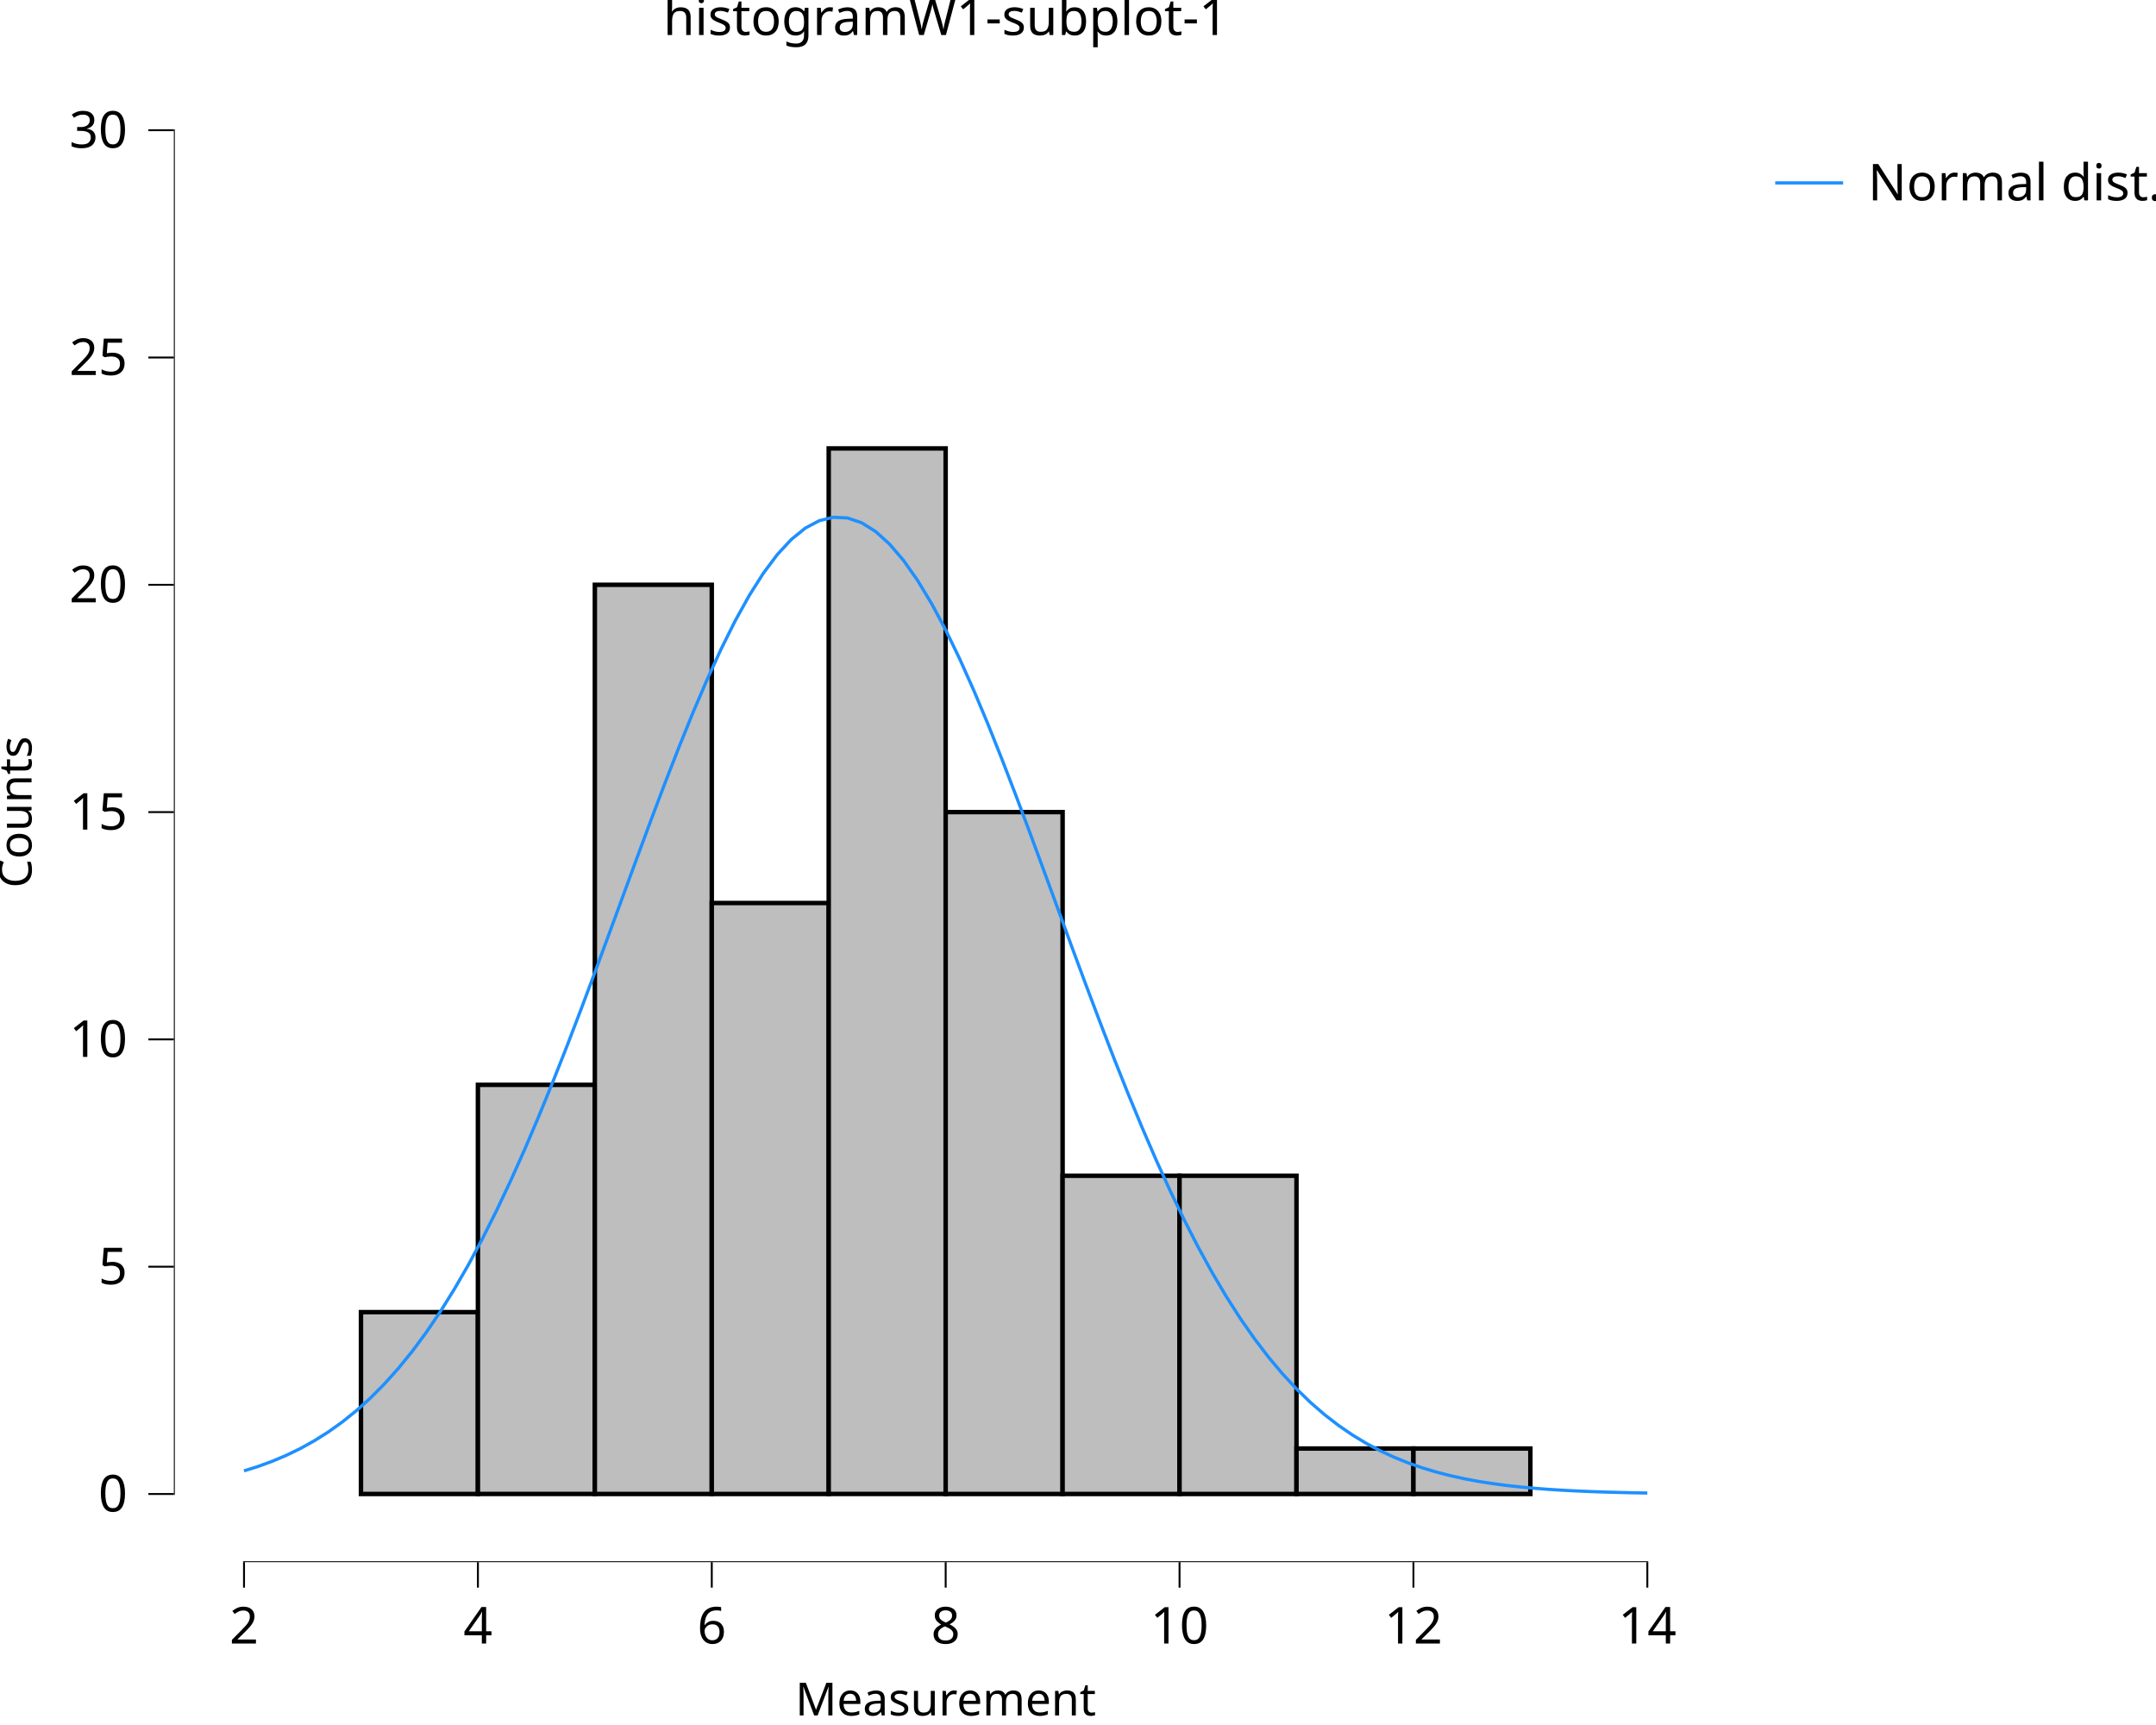
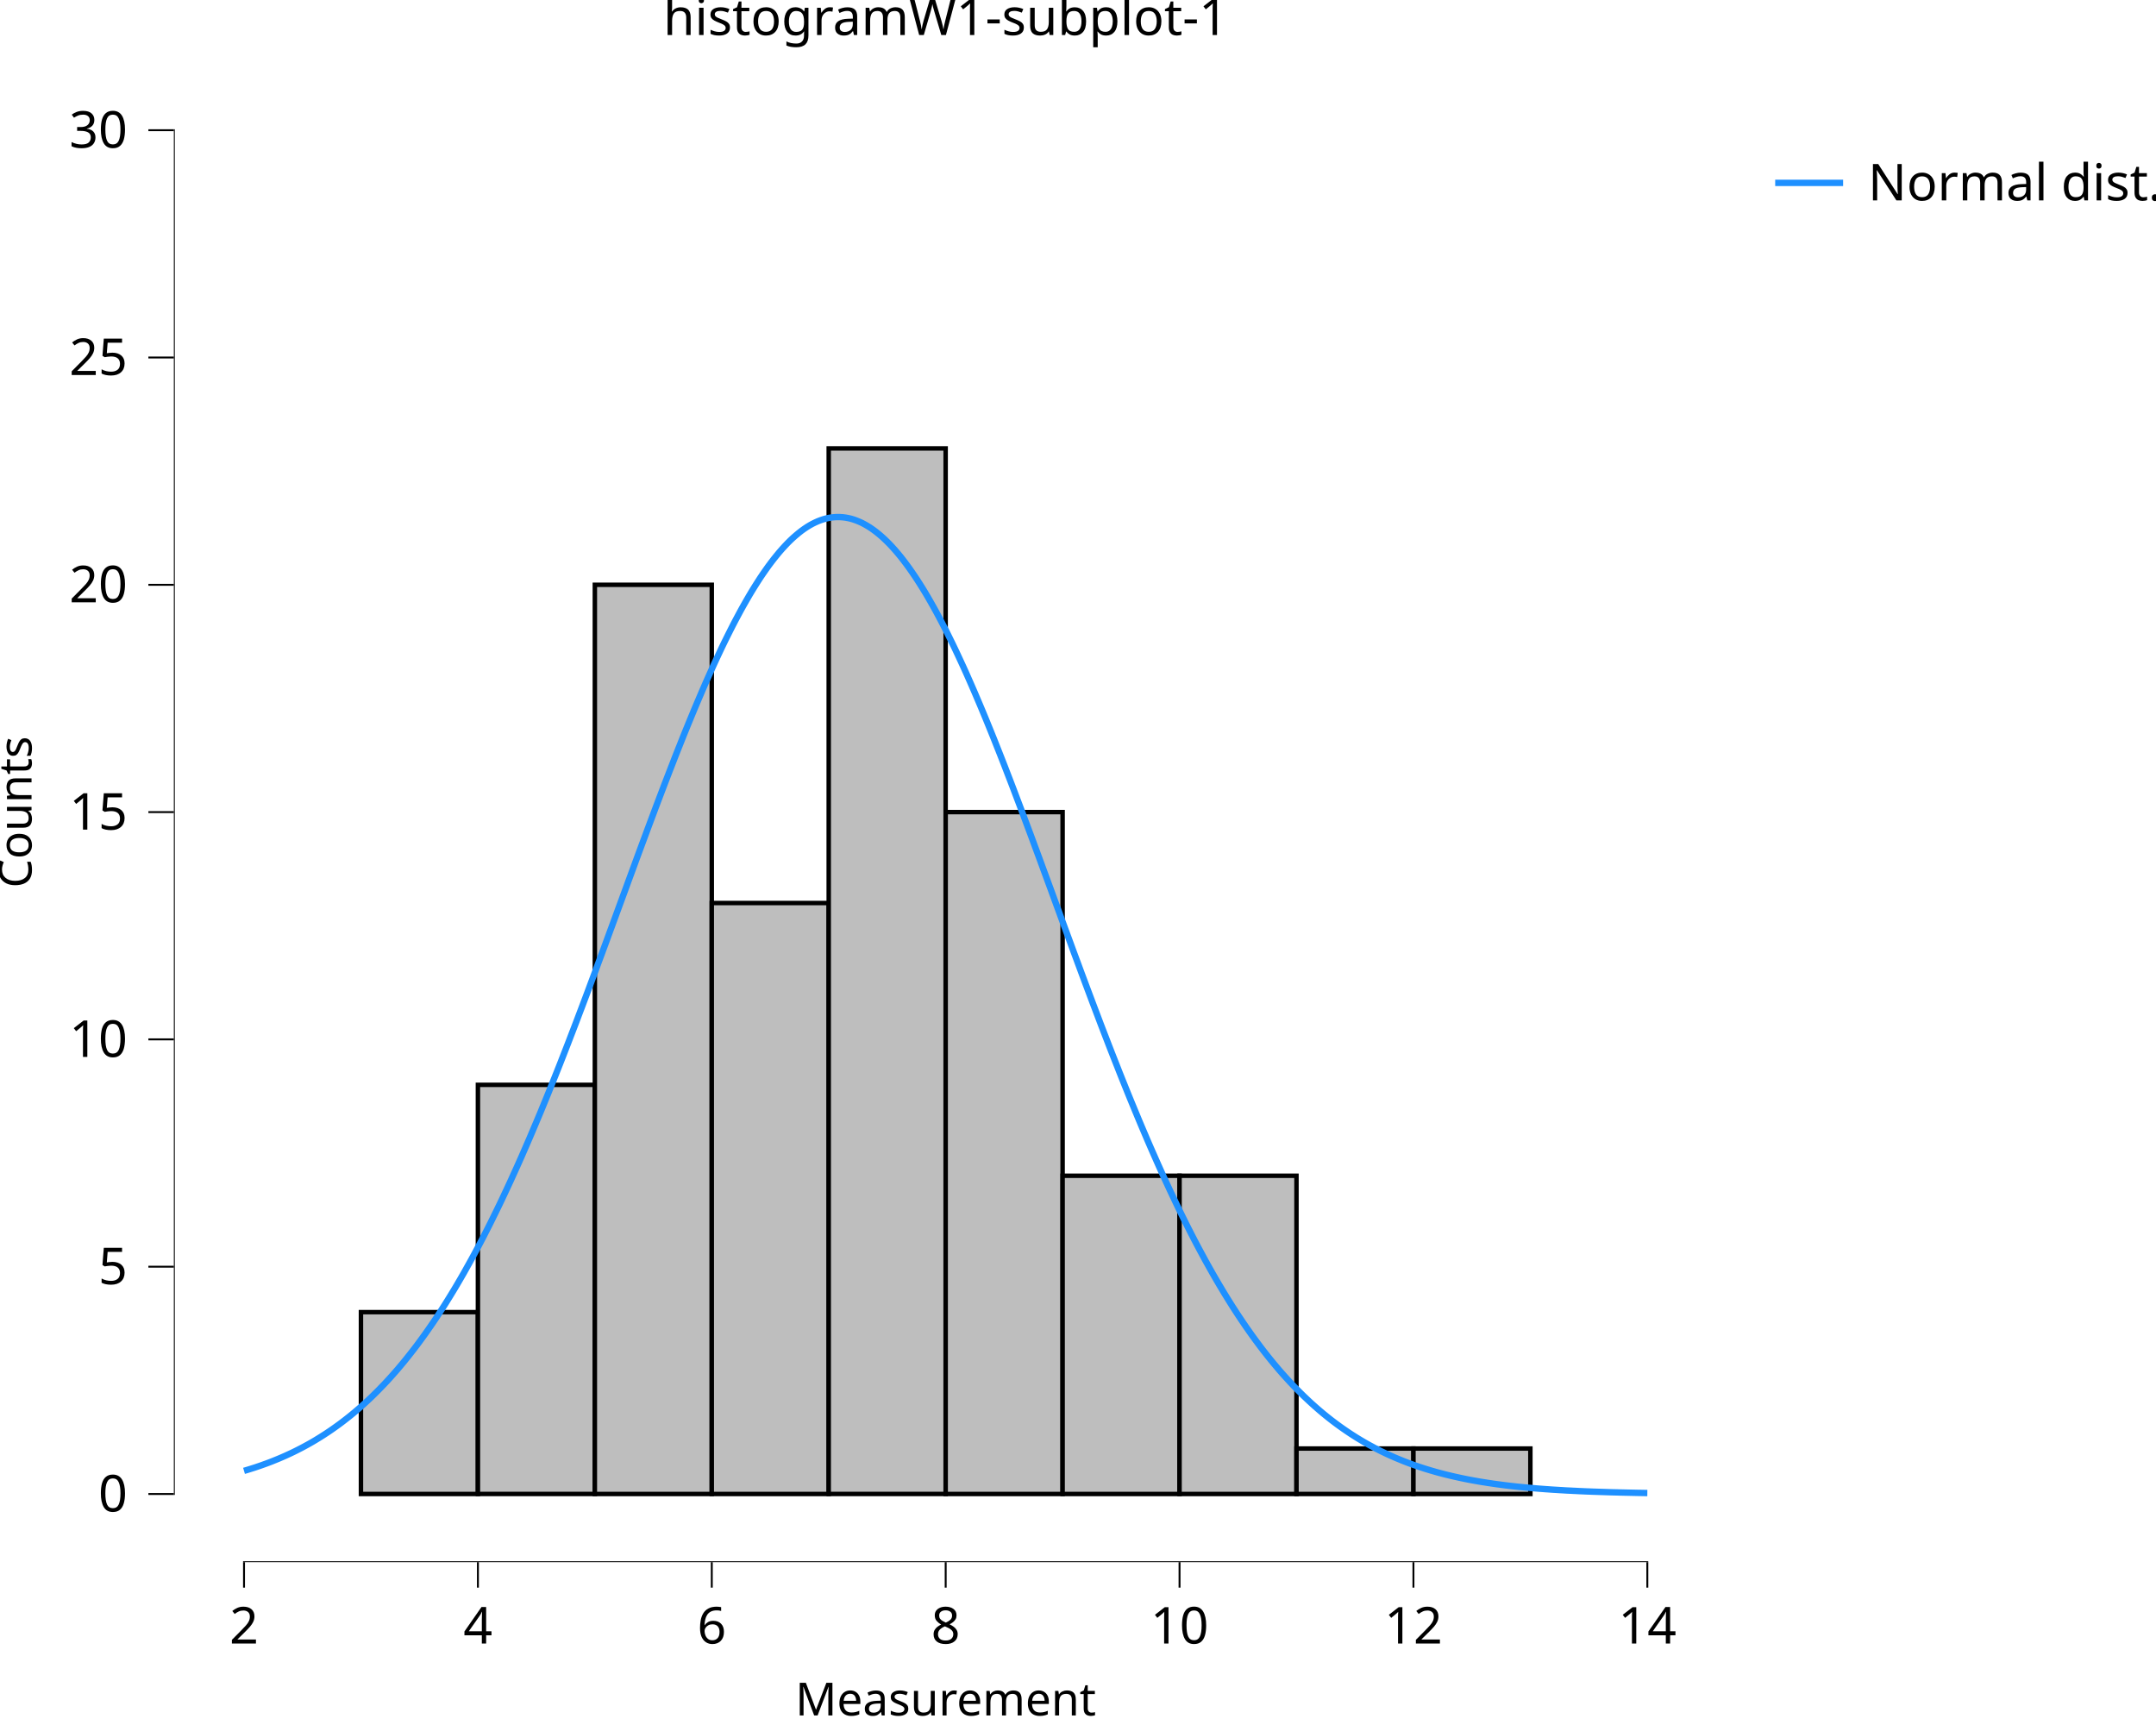
<svg xmlns="http://www.w3.org/2000/svg" class="svglite" data-engine-version="2.0" width="720.00pt" height="576.00pt" viewBox="0 0 720.00 576.00">
  <defs>
    <style type="text/css">
    .svglite line, .svglite polyline, .svglite polygon, .svglite path, .svglite rect, .svglite circle {
      fill: none;
      stroke: #000000;
      stroke-linecap: round;
      stroke-linejoin: round;
      stroke-miterlimit: 10.00;
    }
  </style>
  </defs>
  <rect width="100%" height="100%" style="stroke: none; fill: #FFFFFF;" />
  <defs>
    <clipPath id="cpMC4wMHw3MjAuMDB8MC4wMHw1NzYuMDA=">
      <rect x="0.00" y="0.00" width="720.00" height="576.00" />
    </clipPath>
  </defs>
  <g clip-path="url(#cpMC4wMHw3MjAuMDB8MC4wMHw1NzYuMDA=)">
    <rect x="0.00" y="0.00" width="720.00" height="576.00" style="stroke-width: 10.67; stroke: none;" />
  </g>
  <defs>
    <clipPath id="cpNTguMDZ8NTczLjU2fDIwLjcxfDUyMS42Mw==">
      <rect x="58.06" y="20.71" width="515.50" height="500.92" />
    </clipPath>
  </defs>
  <g clip-path="url(#cpNTguMDZ8NTczLjU2fDIwLjcxfDUyMS42Mw==)">
    <rect x="58.06" y="20.71" width="515.50" height="500.92" style="stroke-width: 10.67; stroke: none;" />
    <rect x="81.49" y="498.86" width="39.05" height="0.00" style="stroke-width: 1.49; stroke-linecap: butt; stroke-linejoin: miter; fill: #BEBEBE;" />
    <rect x="120.54" y="438.14" width="39.05" height="60.72" style="stroke-width: 1.49; stroke-linecap: butt; stroke-linejoin: miter; fill: #BEBEBE;" />
    <rect x="159.60" y="362.24" width="39.05" height="136.61" style="stroke-width: 1.49; stroke-linecap: butt; stroke-linejoin: miter; fill: #BEBEBE;" />
    <rect x="198.65" y="195.27" width="39.05" height="303.59" style="stroke-width: 1.49; stroke-linecap: butt; stroke-linejoin: miter; fill: #BEBEBE;" />
    <rect x="237.70" y="301.53" width="39.05" height="197.33" style="stroke-width: 1.49; stroke-linecap: butt; stroke-linejoin: miter; fill: #BEBEBE;" />
    <rect x="276.75" y="149.73" width="39.05" height="349.12" style="stroke-width: 1.49; stroke-linecap: butt; stroke-linejoin: miter; fill: #BEBEBE;" />
    <rect x="315.81" y="271.17" width="39.05" height="227.69" style="stroke-width: 1.49; stroke-linecap: butt; stroke-linejoin: miter; fill: #BEBEBE;" />
    <rect x="354.86" y="392.60" width="39.05" height="106.26" style="stroke-width: 1.49; stroke-linecap: butt; stroke-linejoin: miter; fill: #BEBEBE;" />
    <rect x="393.91" y="392.60" width="39.05" height="106.26" style="stroke-width: 1.49; stroke-linecap: butt; stroke-linejoin: miter; fill: #BEBEBE;" />
    <rect x="432.97" y="483.68" width="39.05" height="15.18" style="stroke-width: 1.49; stroke-linecap: butt; stroke-linejoin: miter; fill: #BEBEBE;" />
    <rect x="472.02" y="483.68" width="39.05" height="15.18" style="stroke-width: 1.49; stroke-linecap: butt; stroke-linejoin: miter; fill: #BEBEBE;" />
    <rect x="511.07" y="498.86" width="39.05" height="0.00" style="stroke-width: 1.49; stroke-linecap: butt; stroke-linejoin: miter; fill: #BEBEBE;" />
    <line x1="81.17" y1="521.63" x2="550.44" y2="521.63" style="stroke-width: 0.64; stroke-linecap: butt;" />
    <line x1="58.06" y1="499.18" x2="58.06" y2="43.16" style="stroke-width: 0.64; stroke-linecap: butt;" />
-     <polyline points="81.49,491.14 86.18,489.67 90.86,487.96 95.55,485.98 100.23,483.72 104.92,481.12 109.61,478.17 114.29,474.83 118.98,471.07 123.67,466.85 128.35,462.14 133.04,456.91 137.73,451.15 142.41,444.81 147.10,437.89 151.78,430.37 156.47,422.25 161.16,413.52 165.84,404.18 170.53,394.27 175.22,383.80 179.90,372.81 184.59,361.34 189.28,349.46 193.96,337.23 198.65,324.72 203.33,312.03 208.02,299.26 212.71,286.49 217.39,273.85 222.08,261.46 226.77,249.42 231.45,237.87 236.14,226.93 240.83,216.70 245.51,207.31 250.20,198.87 254.88,191.47 259.57,185.19 264.26,180.13 268.94,176.33 273.63,173.85 278.32,172.72 283.00,172.95 287.69,174.53 292.38,177.45 297.06,181.68 301.75,187.15 306.43,193.81 311.12,201.57 315.81,210.34 320.49,220.02 325.18,230.50 329.87,241.66 334.55,253.39 339.24,265.56 343.93,278.05 348.61,290.74 353.30,303.52 357.98,316.28 362.67,328.92 367.36,341.34 372.04,353.46 376.73,365.21 381.42,376.53 386.10,387.35 390.79,397.64 395.48,407.36 400.16,416.49 404.85,425.02 409.53,432.95 414.22,440.27 418.91,446.99 423.59,453.13 428.28,458.72 432.97,463.76 437.65,468.31 442.34,472.37 447.03,475.99 451.71,479.20 456.40,482.03 461.08,484.51 465.77,486.67 470.46,488.56 475.14,490.18 479.83,491.58 484.52,492.78 489.20,493.81 493.89,494.68 498.58,495.41 503.26,496.03 507.95,496.54 512.64,496.97 517.32,497.33 522.01,497.62 526.69,497.86 531.38,498.06 536.07,498.22 540.75,498.35 545.44,498.46 550.13,498.54 " style="stroke-width: 1.07; stroke: #1E90FF; stroke-linecap: butt;" />
+     <polyline points="81.49,491.14 82.41,490.87 83.32,490.59 84.24,490.30 85.16,490.01 86.07,489.70 86.99,489.39 87.91,489.06 88.83,488.73 89.74,488.39 90.66,488.04 91.58,487.67 92.49,487.30 93.41,486.92 94.33,486.52 95.25,486.12 96.16,485.70 97.08,485.28 98.00,484.84 98.91,484.39 99.83,483.92 100.75,483.45 101.66,482.96 102.58,482.46 103.50,481.95 104.42,481.42 105.33,480.88 106.25,480.32 107.17,479.75 108.08,479.17 109.00,478.57 109.92,477.96 110.84,477.33 111.75,476.69 112.67,476.03 113.59,475.36 114.50,474.67 115.42,473.96 116.34,473.24 117.26,472.50 118.17,471.75 119.09,470.97 120.01,470.18 120.92,469.37 121.84,468.55 122.76,467.70 123.68,466.84 124.59,465.96 125.51,465.05 126.43,464.13 127.34,463.19 128.26,462.24 129.18,461.26 130.10,460.26 131.01,459.24 131.93,458.20 132.85,457.14 133.76,456.06 134.68,454.96 135.60,453.83 136.51,452.69 137.43,451.52 138.35,450.34 139.27,449.13 140.18,447.90 141.10,446.64 142.02,445.37 142.93,444.07 143.85,442.75 144.77,441.41 145.69,440.04 146.60,438.65 147.52,437.24 148.44,435.81 149.35,434.35 150.27,432.87 151.19,431.36 152.11,429.84 153.02,428.29 153.94,426.71 154.86,425.12 155.77,423.49 156.69,421.85 157.61,420.18 158.53,418.49 159.44,416.78 160.36,415.04 161.28,413.29 162.19,411.50 163.11,409.70 164.03,407.87 164.94,406.02 165.86,404.15 166.78,402.25 167.70,400.33 168.61,398.39 169.53,396.43 170.45,394.45 171.36,392.44 172.28,390.42 173.20,388.37 174.12,386.31 175.03,384.22 175.95,382.11 176.87,379.98 177.78,377.84 178.70,375.67 179.62,373.49 180.54,371.29 181.45,369.07 182.37,366.83 183.29,364.57 184.20,362.30 185.12,360.01 186.04,357.71 186.96,355.39 187.87,353.06 188.79,350.71 189.71,348.35 190.62,345.97 191.54,343.59 192.46,341.19 193.37,338.78 194.29,336.36 195.21,333.92 196.13,331.48 197.04,329.03 197.96,326.57 198.88,324.11 199.79,321.63 200.71,319.15 201.63,316.67 202.55,314.18 203.46,311.68 204.38,309.19 205.30,306.69 206.21,304.19 207.13,301.68 208.05,299.18 208.97,296.68 209.88,294.18 210.80,291.68 211.72,289.18 212.63,286.69 213.55,284.20 214.47,281.72 215.39,279.25 216.30,276.78 217.22,274.32 218.14,271.87 219.05,269.43 219.97,267.00 220.89,264.58 221.80,262.18 222.72,259.79 223.64,257.41 224.56,255.05 225.47,252.70 226.39,250.37 227.31,248.06 228.22,245.77 229.14,243.50 230.06,241.25 230.98,239.02 231.89,236.82 232.81,234.64 233.73,232.48 234.64,230.35 235.56,228.24 236.48,226.16 237.40,224.11 238.31,222.09 239.23,220.09 240.15,218.13 241.06,216.20 241.98,214.30 242.90,212.44 243.82,210.61 244.73,208.81 245.65,207.05 246.57,205.33 247.48,203.64 248.40,201.99 249.32,200.38 250.23,198.81 251.15,197.27 252.07,195.78 252.99,194.33 253.90,192.92 254.82,191.56 255.74,190.24 256.65,188.96 257.57,187.73 258.49,186.54 259.41,185.40 260.32,184.30 261.24,183.25 262.16,182.25 263.07,181.29 263.99,180.38 264.91,179.52 265.83,178.72 266.74,177.96 267.66,177.24 268.58,176.58 269.49,175.97 270.41,175.41 271.33,174.90 272.25,174.45 273.16,174.04 274.08,173.69 275.00,173.38 275.91,173.13 276.83,172.93 277.75,172.78 278.66,172.69 279.58,172.65 280.50,172.66 281.42,172.72 282.33,172.83 283.25,173.00 284.17,173.21 285.08,173.48 286.00,173.81 286.92,174.18 287.84,174.60 288.75,175.08 289.67,175.61 290.59,176.18 291.50,176.81 292.42,177.49 293.34,178.22 294.26,179.00 295.17,179.82 296.09,180.70 297.01,181.62 297.92,182.59 298.84,183.61 299.76,184.68 300.68,185.79 301.59,186.95 302.51,188.16 303.43,189.41 304.34,190.70 305.26,192.04 306.18,193.42 307.09,194.84 308.01,196.30 308.93,197.81 309.85,199.36 310.76,200.94 311.68,202.57 312.60,204.23 313.51,205.93 314.43,207.67 315.35,209.44 316.27,211.25 317.18,213.09 318.10,214.97 319.02,216.88 319.93,218.82 320.85,220.80 321.77,222.80 322.69,224.83 323.60,226.89 324.52,228.98 325.44,231.10 326.35,233.24 327.27,235.40 328.19,237.59 329.11,239.81 330.02,242.04 330.94,244.30 331.86,246.58 332.77,248.88 333.69,251.19 334.61,253.53 335.53,255.88 336.44,258.25 337.36,260.63 338.28,263.03 339.19,265.44 340.11,267.86 341.03,270.29 341.94,272.73 342.86,275.19 343.78,277.65 344.70,280.12 345.61,282.60 346.53,285.08 347.45,287.57 348.36,290.06 349.28,292.56 350.20,295.06 351.12,297.56 352.03,300.06 352.95,302.57 353.87,305.07 354.78,307.57 355.70,310.07 356.62,312.57 357.54,315.06 358.45,317.55 359.37,320.03 360.29,322.51 361.20,324.98 362.12,327.44 363.04,329.90 363.96,332.35 364.87,334.78 365.79,337.21 366.71,339.63 367.62,342.04 368.54,344.43 369.46,346.81 370.37,349.18 371.29,351.54 372.21,353.88 373.13,356.21 374.04,358.53 374.96,360.82 375.88,363.11 376.79,365.37 377.71,367.62 378.63,369.85 379.55,372.07 380.46,374.26 381.38,376.44 382.30,378.60 383.21,380.74 384.13,382.86 385.05,384.96 385.97,387.04 386.88,389.10 387.80,391.14 388.72,393.16 389.63,395.15 390.55,397.13 391.47,399.08 392.39,401.01 393.30,402.92 394.22,404.81 395.14,406.68 396.05,408.52 396.97,410.34 397.89,412.14 398.80,413.91 399.72,415.66 400.64,417.39 401.56,419.09 402.47,420.78 403.39,422.43 404.31,424.07 405.22,425.68 406.14,427.27 407.06,428.84 407.98,430.38 408.89,431.90 409.81,433.39 410.73,434.87 411.64,436.32 412.56,437.74 413.48,439.15 414.40,440.53 415.31,441.88 416.23,443.22 417.15,444.53 418.06,445.82 418.98,447.09 419.90,448.33 420.82,449.56 421.73,450.76 422.65,451.94 423.57,453.10 424.48,454.23 425.40,455.35 426.32,456.44 427.23,457.52 428.15,458.57 429.07,459.60 429.99,460.61 430.90,461.60 431.82,462.58 432.74,463.53 433.65,464.46 434.57,465.37 435.49,466.27 436.41,467.14 437.32,468.00 438.24,468.84 439.16,469.66 440.07,470.46 440.99,471.25 441.91,472.02 442.83,472.77 443.74,473.50 444.66,474.22 445.58,474.92 446.49,475.60 447.41,476.27 448.33,476.92 449.25,477.56 450.16,478.18 451.08,478.79 452.00,479.38 452.91,479.96 453.83,480.52 454.75,481.07 455.66,481.61 456.58,482.13 457.50,482.64 458.42,483.13 459.33,483.62 460.25,484.09 461.17,484.55 462.08,484.99 463.00,485.43 463.92,485.85 464.84,486.26 465.75,486.66 466.67,487.05 467.59,487.43 468.50,487.80 469.42,488.16 470.34,488.51 471.26,488.85 472.17,489.18 473.09,489.50 474.01,489.81 474.92,490.11 475.84,490.41 476.76,490.69 477.68,490.97 478.59,491.23 479.51,491.50 480.43,491.75 481.34,491.99 482.26,492.23 483.18,492.46 484.09,492.68 485.01,492.90 485.93,493.11 486.85,493.31 487.76,493.51 488.68,493.70 489.60,493.89 490.51,494.07 491.43,494.24 492.35,494.41 493.27,494.57 494.18,494.73 495.10,494.88 496.02,495.02 496.93,495.17 497.85,495.30 498.77,495.44 499.69,495.57 500.60,495.69 501.52,495.81 502.44,495.93 503.35,496.04 504.27,496.15 505.19,496.25 506.11,496.35 507.02,496.45 507.94,496.54 508.86,496.63 509.77,496.72 510.69,496.80 511.61,496.88 512.52,496.96 513.44,497.04 514.36,497.11 515.28,497.18 516.19,497.25 517.11,497.31 518.03,497.38 518.94,497.44 519.86,497.49 520.78,497.55 521.70,497.60 522.61,497.66 523.53,497.71 524.45,497.75 525.36,497.80 526.28,497.84 527.20,497.89 528.12,497.93 529.03,497.97 529.95,498.01 530.87,498.04 531.78,498.08 532.70,498.11 533.62,498.14 534.54,498.17 535.45,498.20 536.37,498.23 537.29,498.26 538.20,498.29 539.12,498.31 540.04,498.33 540.96,498.36 541.87,498.38 542.79,498.40 543.71,498.42 544.62,498.44 545.54,498.46 546.46,498.48 547.37,498.50 548.29,498.51 549.21,498.53 550.13,498.54 " style="stroke-width: 2.13; stroke: #1E90FF; stroke-linecap: butt;" />
    <rect x="58.06" y="20.71" width="515.50" height="500.92" style="stroke-width: 0.00; stroke: none;" />
  </g>
  <g clip-path="url(#cpMC4wMHw3MjAuMDB8MC4wMHw1NzYuMDA=)">
    <polyline points="58.06,521.63 58.06,20.71 " style="stroke-width: 0.00; stroke: none; stroke-linecap: butt;" />
    <text x="42.58" y="504.71" text-anchor="end" style="font-size: 17.00px; font-family: sans;" textLength="9.46px" lengthAdjust="spacingAndGlyphs">0</text>
    <text x="42.58" y="428.81" text-anchor="end" style="font-size: 17.00px; font-family: sans;" textLength="9.46px" lengthAdjust="spacingAndGlyphs">5</text>
    <text x="42.58" y="352.91" text-anchor="end" style="font-size: 17.00px; font-family: sans;" textLength="18.91px" lengthAdjust="spacingAndGlyphs">10</text>
    <text x="42.58" y="277.02" text-anchor="end" style="font-size: 17.00px; font-family: sans;" textLength="18.91px" lengthAdjust="spacingAndGlyphs">15</text>
    <text x="42.58" y="201.12" text-anchor="end" style="font-size: 17.00px; font-family: sans;" textLength="18.91px" lengthAdjust="spacingAndGlyphs">20</text>
    <text x="42.58" y="125.22" text-anchor="end" style="font-size: 17.00px; font-family: sans;" textLength="18.91px" lengthAdjust="spacingAndGlyphs">25</text>
    <text x="42.58" y="49.33" text-anchor="end" style="font-size: 17.00px; font-family: sans;" textLength="18.91px" lengthAdjust="spacingAndGlyphs">30</text>
    <polyline points="49.55,498.86 58.06,498.86 " style="stroke-width: 0.64; stroke-linecap: butt;" />
    <polyline points="49.55,422.96 58.06,422.96 " style="stroke-width: 0.64; stroke-linecap: butt;" />
    <polyline points="49.55,347.06 58.06,347.06 " style="stroke-width: 0.64; stroke-linecap: butt;" />
    <polyline points="49.55,271.17 58.06,271.17 " style="stroke-width: 0.64; stroke-linecap: butt;" />
    <polyline points="49.55,195.27 58.06,195.27 " style="stroke-width: 0.64; stroke-linecap: butt;" />
    <polyline points="49.55,119.37 58.06,119.37 " style="stroke-width: 0.64; stroke-linecap: butt;" />
    <polyline points="49.55,43.48 58.06,43.48 " style="stroke-width: 0.64; stroke-linecap: butt;" />
    <polyline points="58.06,521.63 573.56,521.63 " style="stroke-width: 0.00; stroke: none; stroke-linecap: butt;" />
    <polyline points="81.49,530.13 81.49,521.63 " style="stroke-width: 0.64; stroke-linecap: butt;" />
    <polyline points="159.60,530.13 159.60,521.63 " style="stroke-width: 0.64; stroke-linecap: butt;" />
    <polyline points="237.70,530.13 237.70,521.63 " style="stroke-width: 0.64; stroke-linecap: butt;" />
    <polyline points="315.81,530.13 315.81,521.63 " style="stroke-width: 0.64; stroke-linecap: butt;" />
    <polyline points="393.91,530.13 393.91,521.63 " style="stroke-width: 0.64; stroke-linecap: butt;" />
    <polyline points="472.02,530.13 472.02,521.63 " style="stroke-width: 0.64; stroke-linecap: butt;" />
    <polyline points="550.13,530.13 550.13,521.63 " style="stroke-width: 0.64; stroke-linecap: butt;" />
    <text x="81.49" y="548.80" text-anchor="middle" style="font-size: 17.00px; font-family: sans;" textLength="9.46px" lengthAdjust="spacingAndGlyphs">2</text>
    <text x="159.60" y="548.80" text-anchor="middle" style="font-size: 17.00px; font-family: sans;" textLength="9.46px" lengthAdjust="spacingAndGlyphs">4</text>
    <text x="237.70" y="548.80" text-anchor="middle" style="font-size: 17.00px; font-family: sans;" textLength="9.46px" lengthAdjust="spacingAndGlyphs">6</text>
    <text x="315.81" y="548.80" text-anchor="middle" style="font-size: 17.00px; font-family: sans;" textLength="9.46px" lengthAdjust="spacingAndGlyphs">8</text>
    <text x="393.91" y="548.80" text-anchor="middle" style="font-size: 17.00px; font-family: sans;" textLength="18.91px" lengthAdjust="spacingAndGlyphs">10</text>
    <text x="472.02" y="548.80" text-anchor="middle" style="font-size: 17.00px; font-family: sans;" textLength="18.91px" lengthAdjust="spacingAndGlyphs">12</text>
    <text x="550.13" y="548.80" text-anchor="middle" style="font-size: 17.00px; font-family: sans;" textLength="18.91px" lengthAdjust="spacingAndGlyphs">14</text>
    <text x="315.81" y="572.82" text-anchor="middle" style="font-size: 15.30px; font-family: sans;" textLength="93.56px" lengthAdjust="spacingAndGlyphs">Measurement</text>
    <text transform="translate(10.53,271.17) rotate(-90)" text-anchor="middle" style="font-size: 15.30px; font-family: sans;" textLength="48.49px" lengthAdjust="spacingAndGlyphs">Counts</text>
    <rect x="584.52" y="20.71" width="135.48" height="60.01" style="stroke-width: 0.75; stroke: none;" />
    <rect x="584.52" y="20.71" width="135.48" height="60.01" style="stroke-width: 10.67; stroke: none;" />
    <rect x="590.00" y="46.90" width="28.35" height="28.35" style="stroke-width: 10.67; stroke: none;" />
-     <line x1="592.83" y1="61.07" x2="615.51" y2="61.07" style="stroke-width: 1.07; stroke: #1E90FF; stroke-linecap: butt;" />
+     <line x1="592.83" y1="61.07" x2="615.51" y2="61.07" style="stroke-width: 2.13; stroke: #1E90FF; stroke-linecap: butt;" />
    <text x="623.82" y="66.92" style="font-size: 17.00px; font-family: sans;" textLength="90.70px" lengthAdjust="spacingAndGlyphs">Normal dist.</text>
    <text x="315.81" y="11.70" text-anchor="middle" style="font-size: 17.00px; font-family: sans;" textLength="175.76px" lengthAdjust="spacingAndGlyphs">histogramW1-subplot-1</text>
  </g>
</svg>
